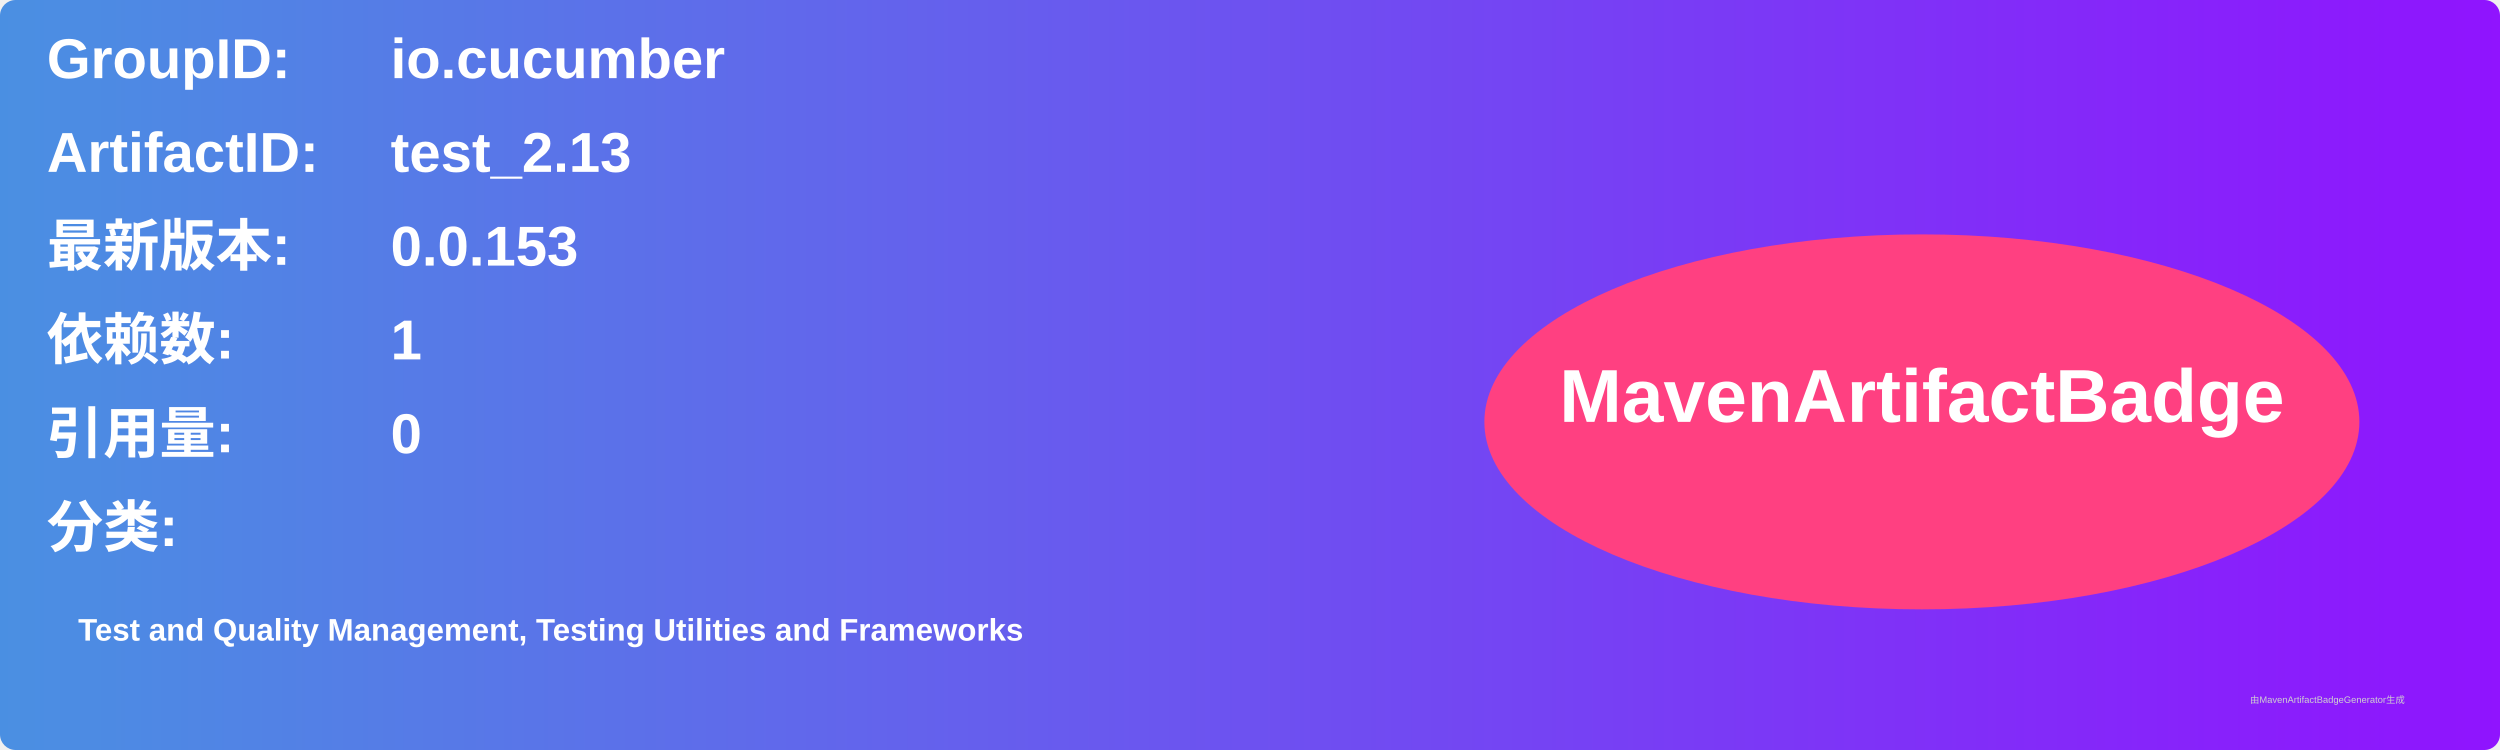
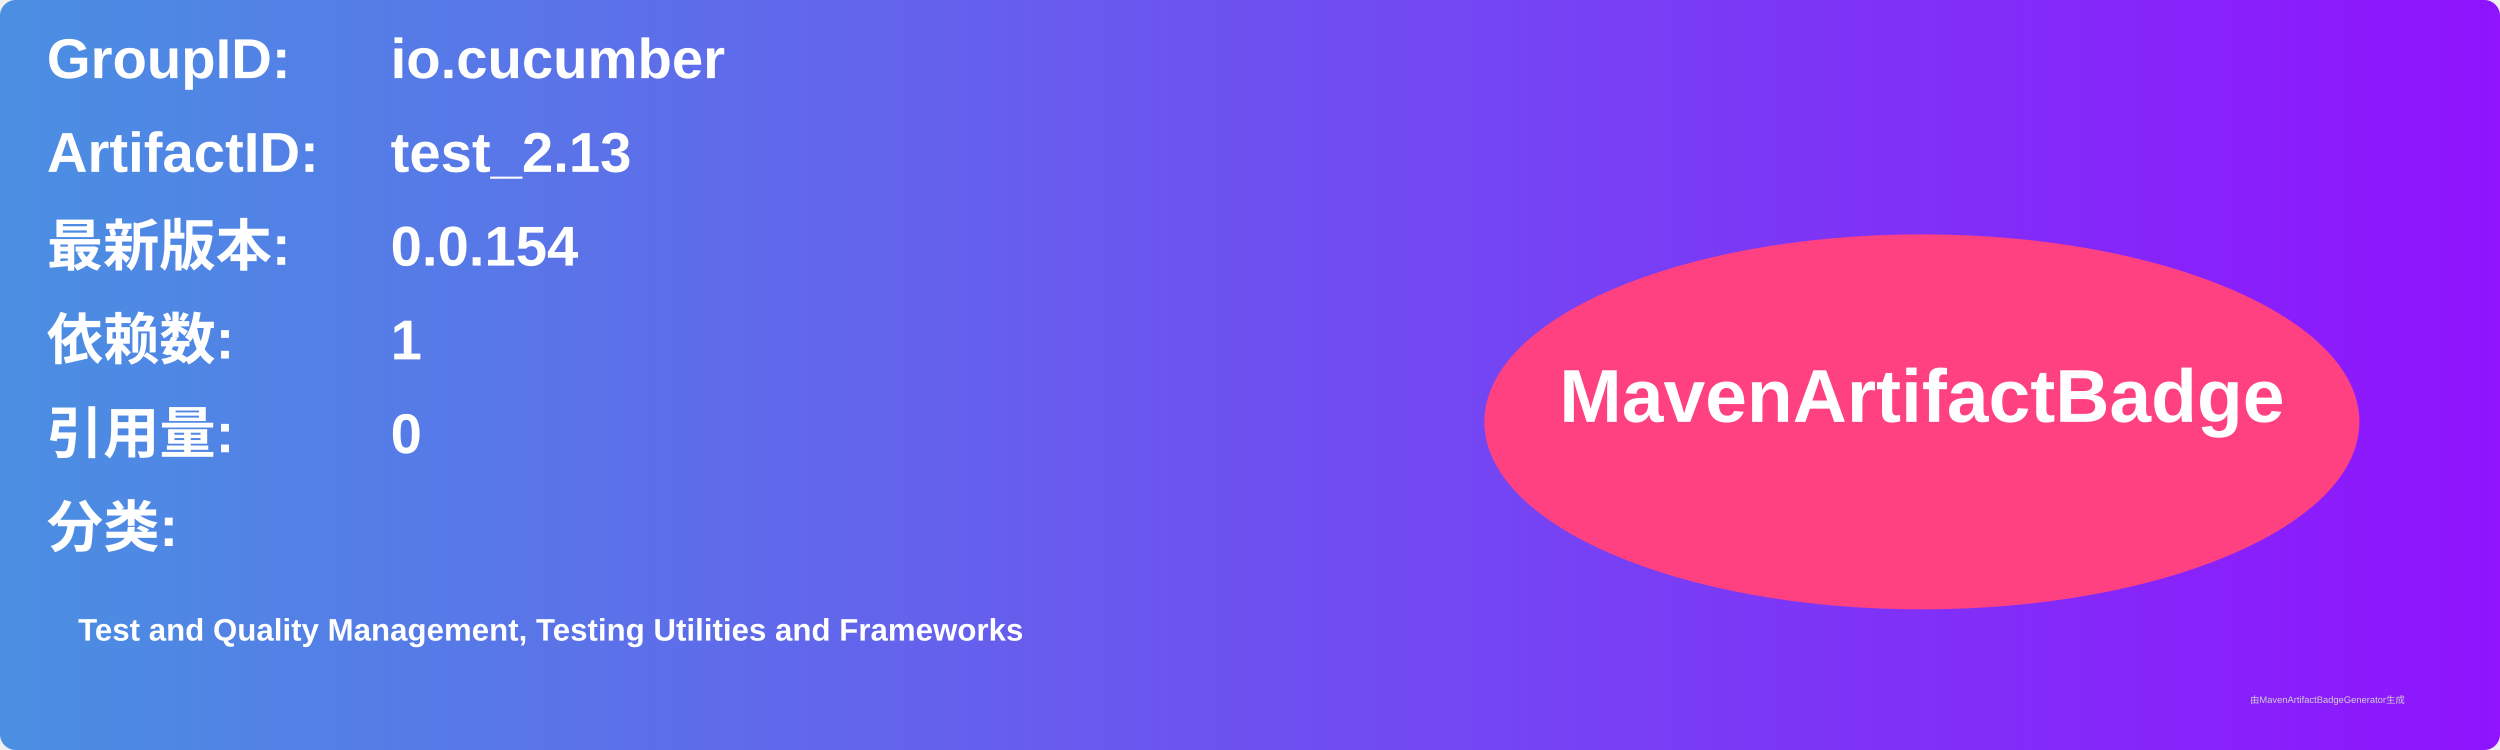
<svg xmlns="http://www.w3.org/2000/svg" width="800" height="240" viewBox="0 0 800 240">
  <linearGradient id="grad" x1="0%" y1="0%" x2="100%" y2="0%">
    <stop offset="0%" stop-color="#4a90e2" />
    <stop offset="100%" stop-color="#9013fe" />
  </linearGradient>
  <rect width="100%" height="100%" rx="5" ry="5" fill="url(#grad)" />
  <g transform="translate(15, 15)">
    <text x="0" y="10" font-family="Arial" font-size="18" fill="white" font-weight="bold" width="260">GroupID:</text>
    <text x="110" y="10" font-family="Arial" font-size="18" fill="white" font-weight="bold" width="460">io.cucumber</text>
    <text x="0" y="40" font-family="Arial" font-size="18" fill="white" font-weight="bold" width="260">ArtifactID:</text>
    <text x="110" y="40" font-family="Arial" font-size="18" fill="white" font-weight="bold" width="460">test_2.13</text>
    <text x="0" y="70" font-family="Arial" font-size="18" fill="white" font-weight="bold">最新版本:</text>
    <text x="110" y="70" font-family="Arial" font-size="18" fill="white" font-weight="bold">
-       <tspan font-weight="bold">0.0.153</tspan>
+       <tspan font-weight="bold">0.0.154</tspan>
    </text>
    <text x="0" y="100" font-family="Arial" font-size="18" fill="white" font-weight="bold">依赖数: </text>
    <text x="110" y="100" font-family="Arial" font-size="18" fill="white">
      <tspan font-weight="bold">1</tspan>
    </text>
    <text x="0" y="130" font-family="Arial" font-size="18" fill="white" font-weight="bold">引用量: </text>
    <text x="110" y="130" font-family="Arial" font-size="18" fill="white">
      <tspan font-weight="bold">0</tspan>
    </text>
    <text x="0" y="160" font-family="Arial" font-size="18" fill="white" font-weight="bold">分类:</text>
    <text x="10" y="190" font-family="Arial" font-size="10" fill="white">
      <tspan font-weight="bold">Test and Quality Management, Testing Utilities and Frameworks</tspan>
    </text>
    <ellipse cx="600" cy="120" rx="140" ry="60" fill="#ff4081" />
    <text x="600" y="120" text-anchor="middle" font-family="Arial" font-size="24" fill="white" font-weight="bold">MavenArtifactBadge</text>
  </g>
  <text x="720" y="225" font-family="Arial" font-size="3" fill="#d0d0d0">由MavenArtifactBadgeGenerator生成</text>
</svg>
